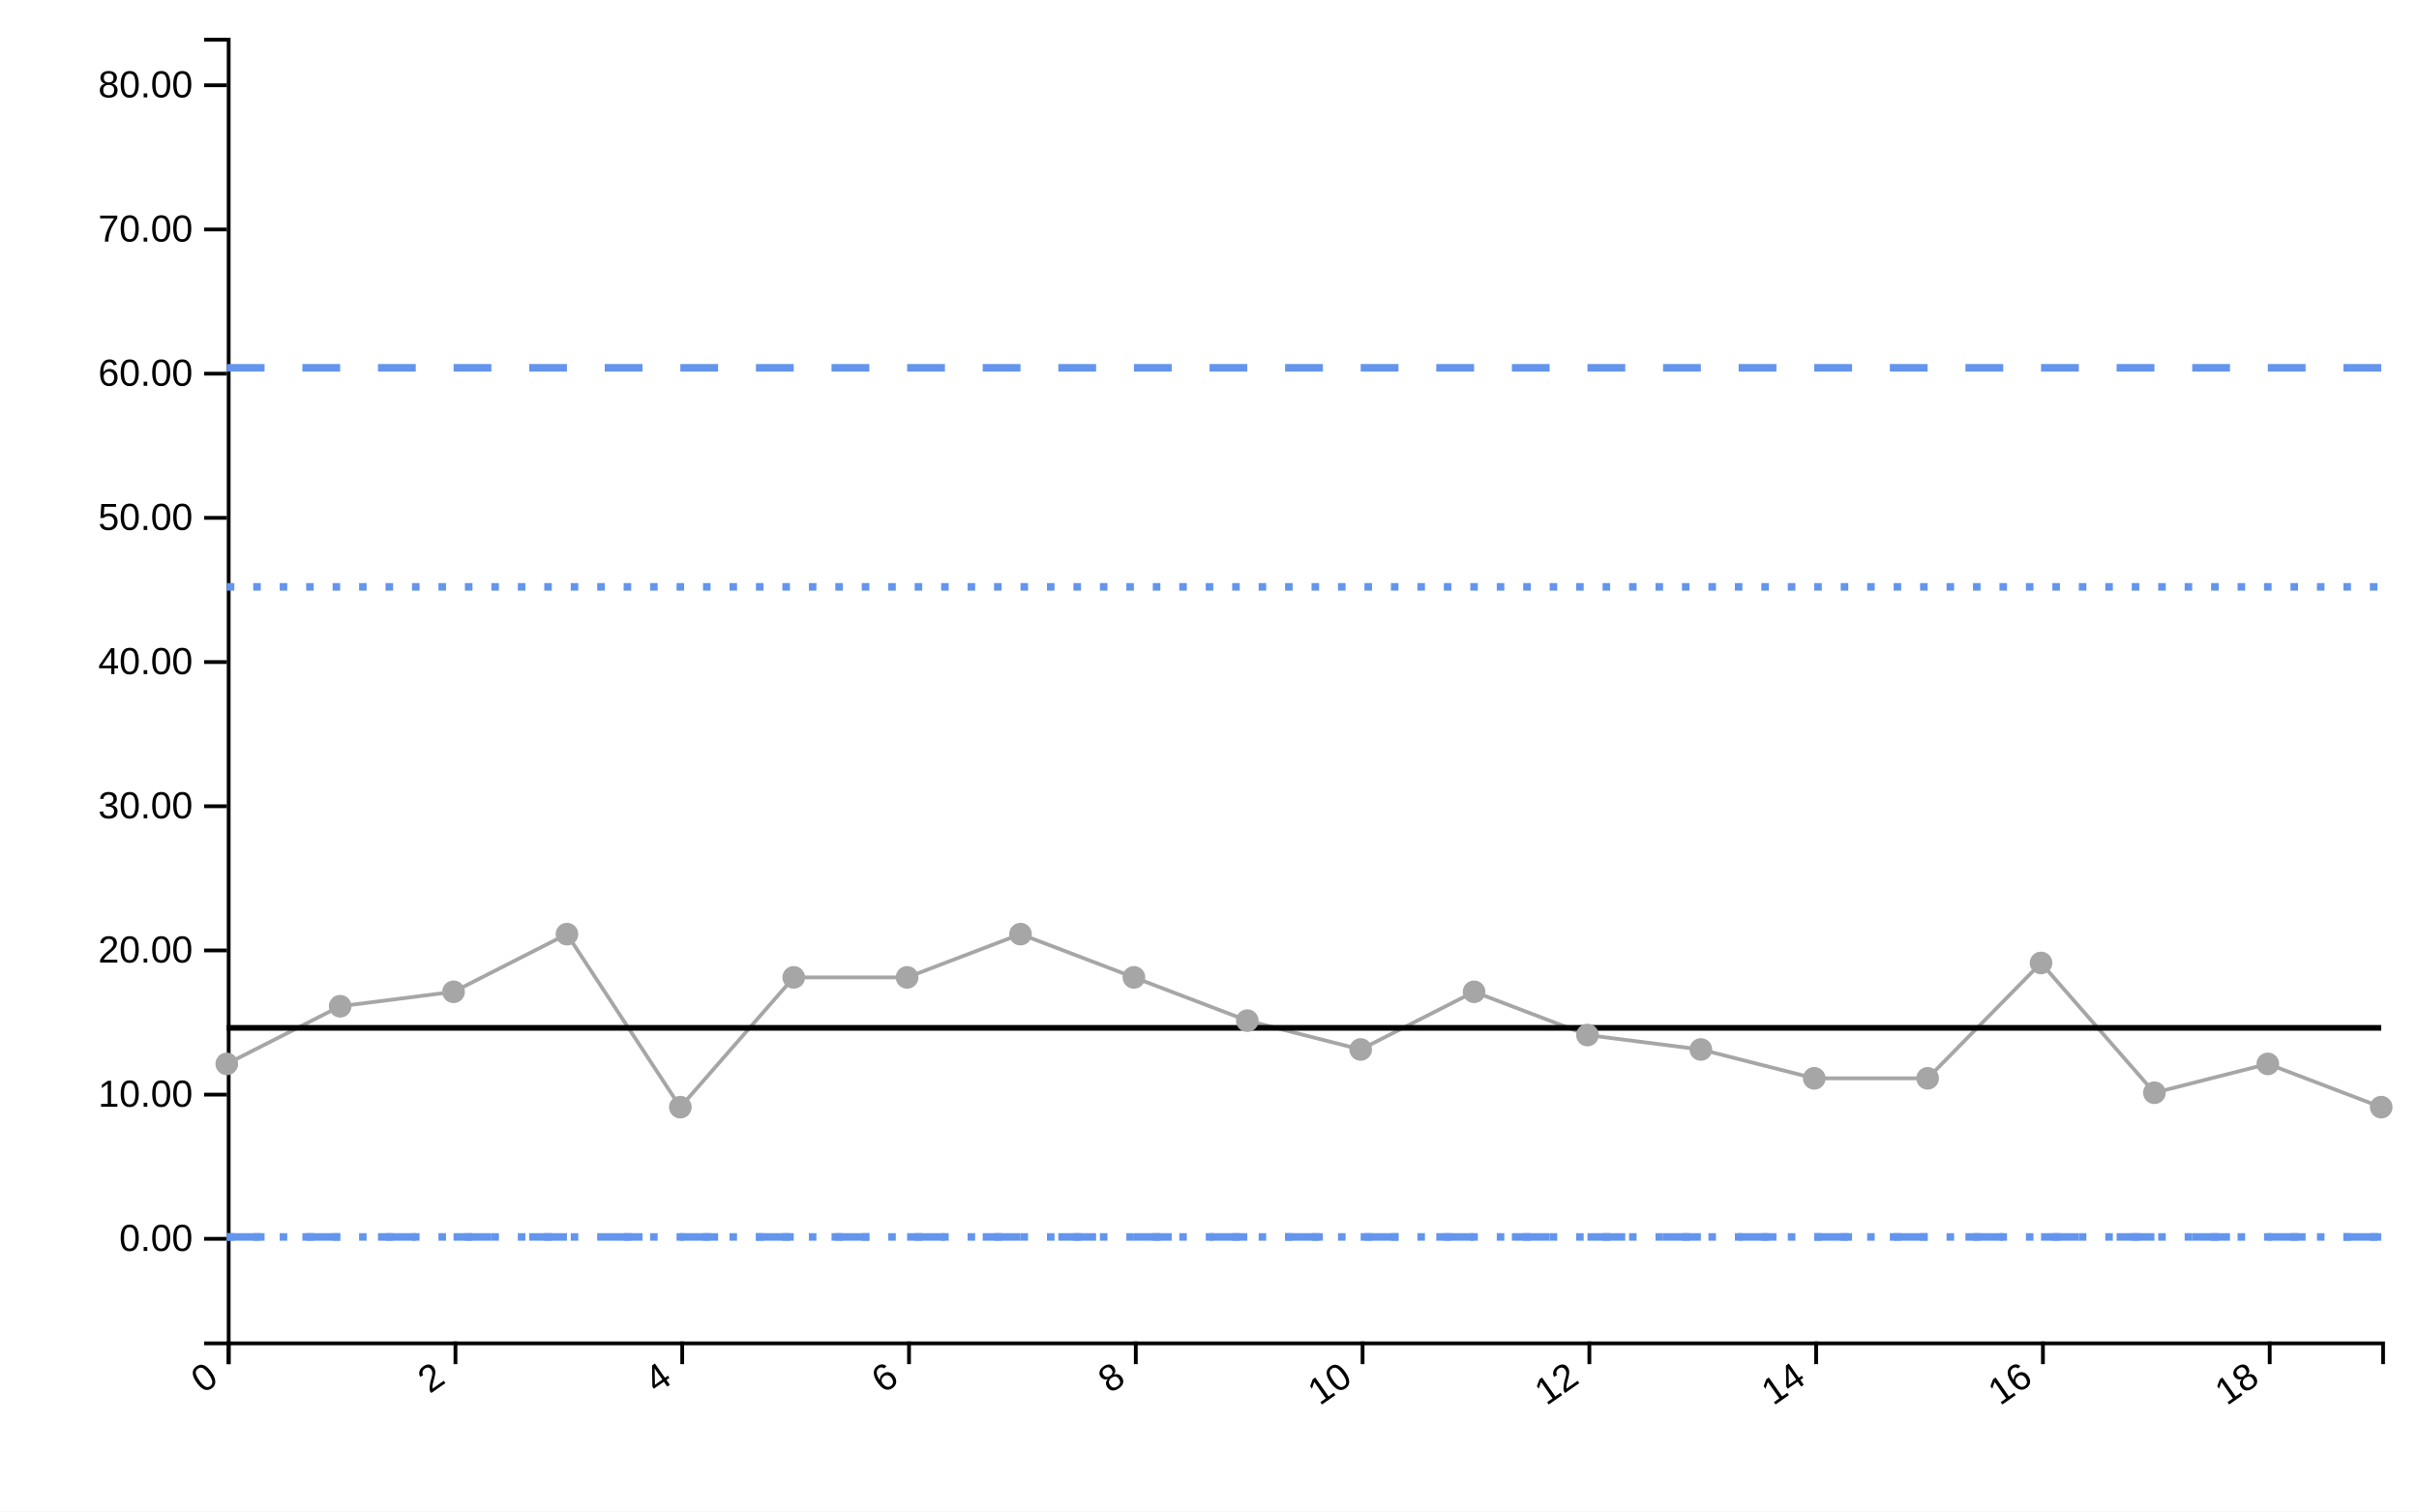
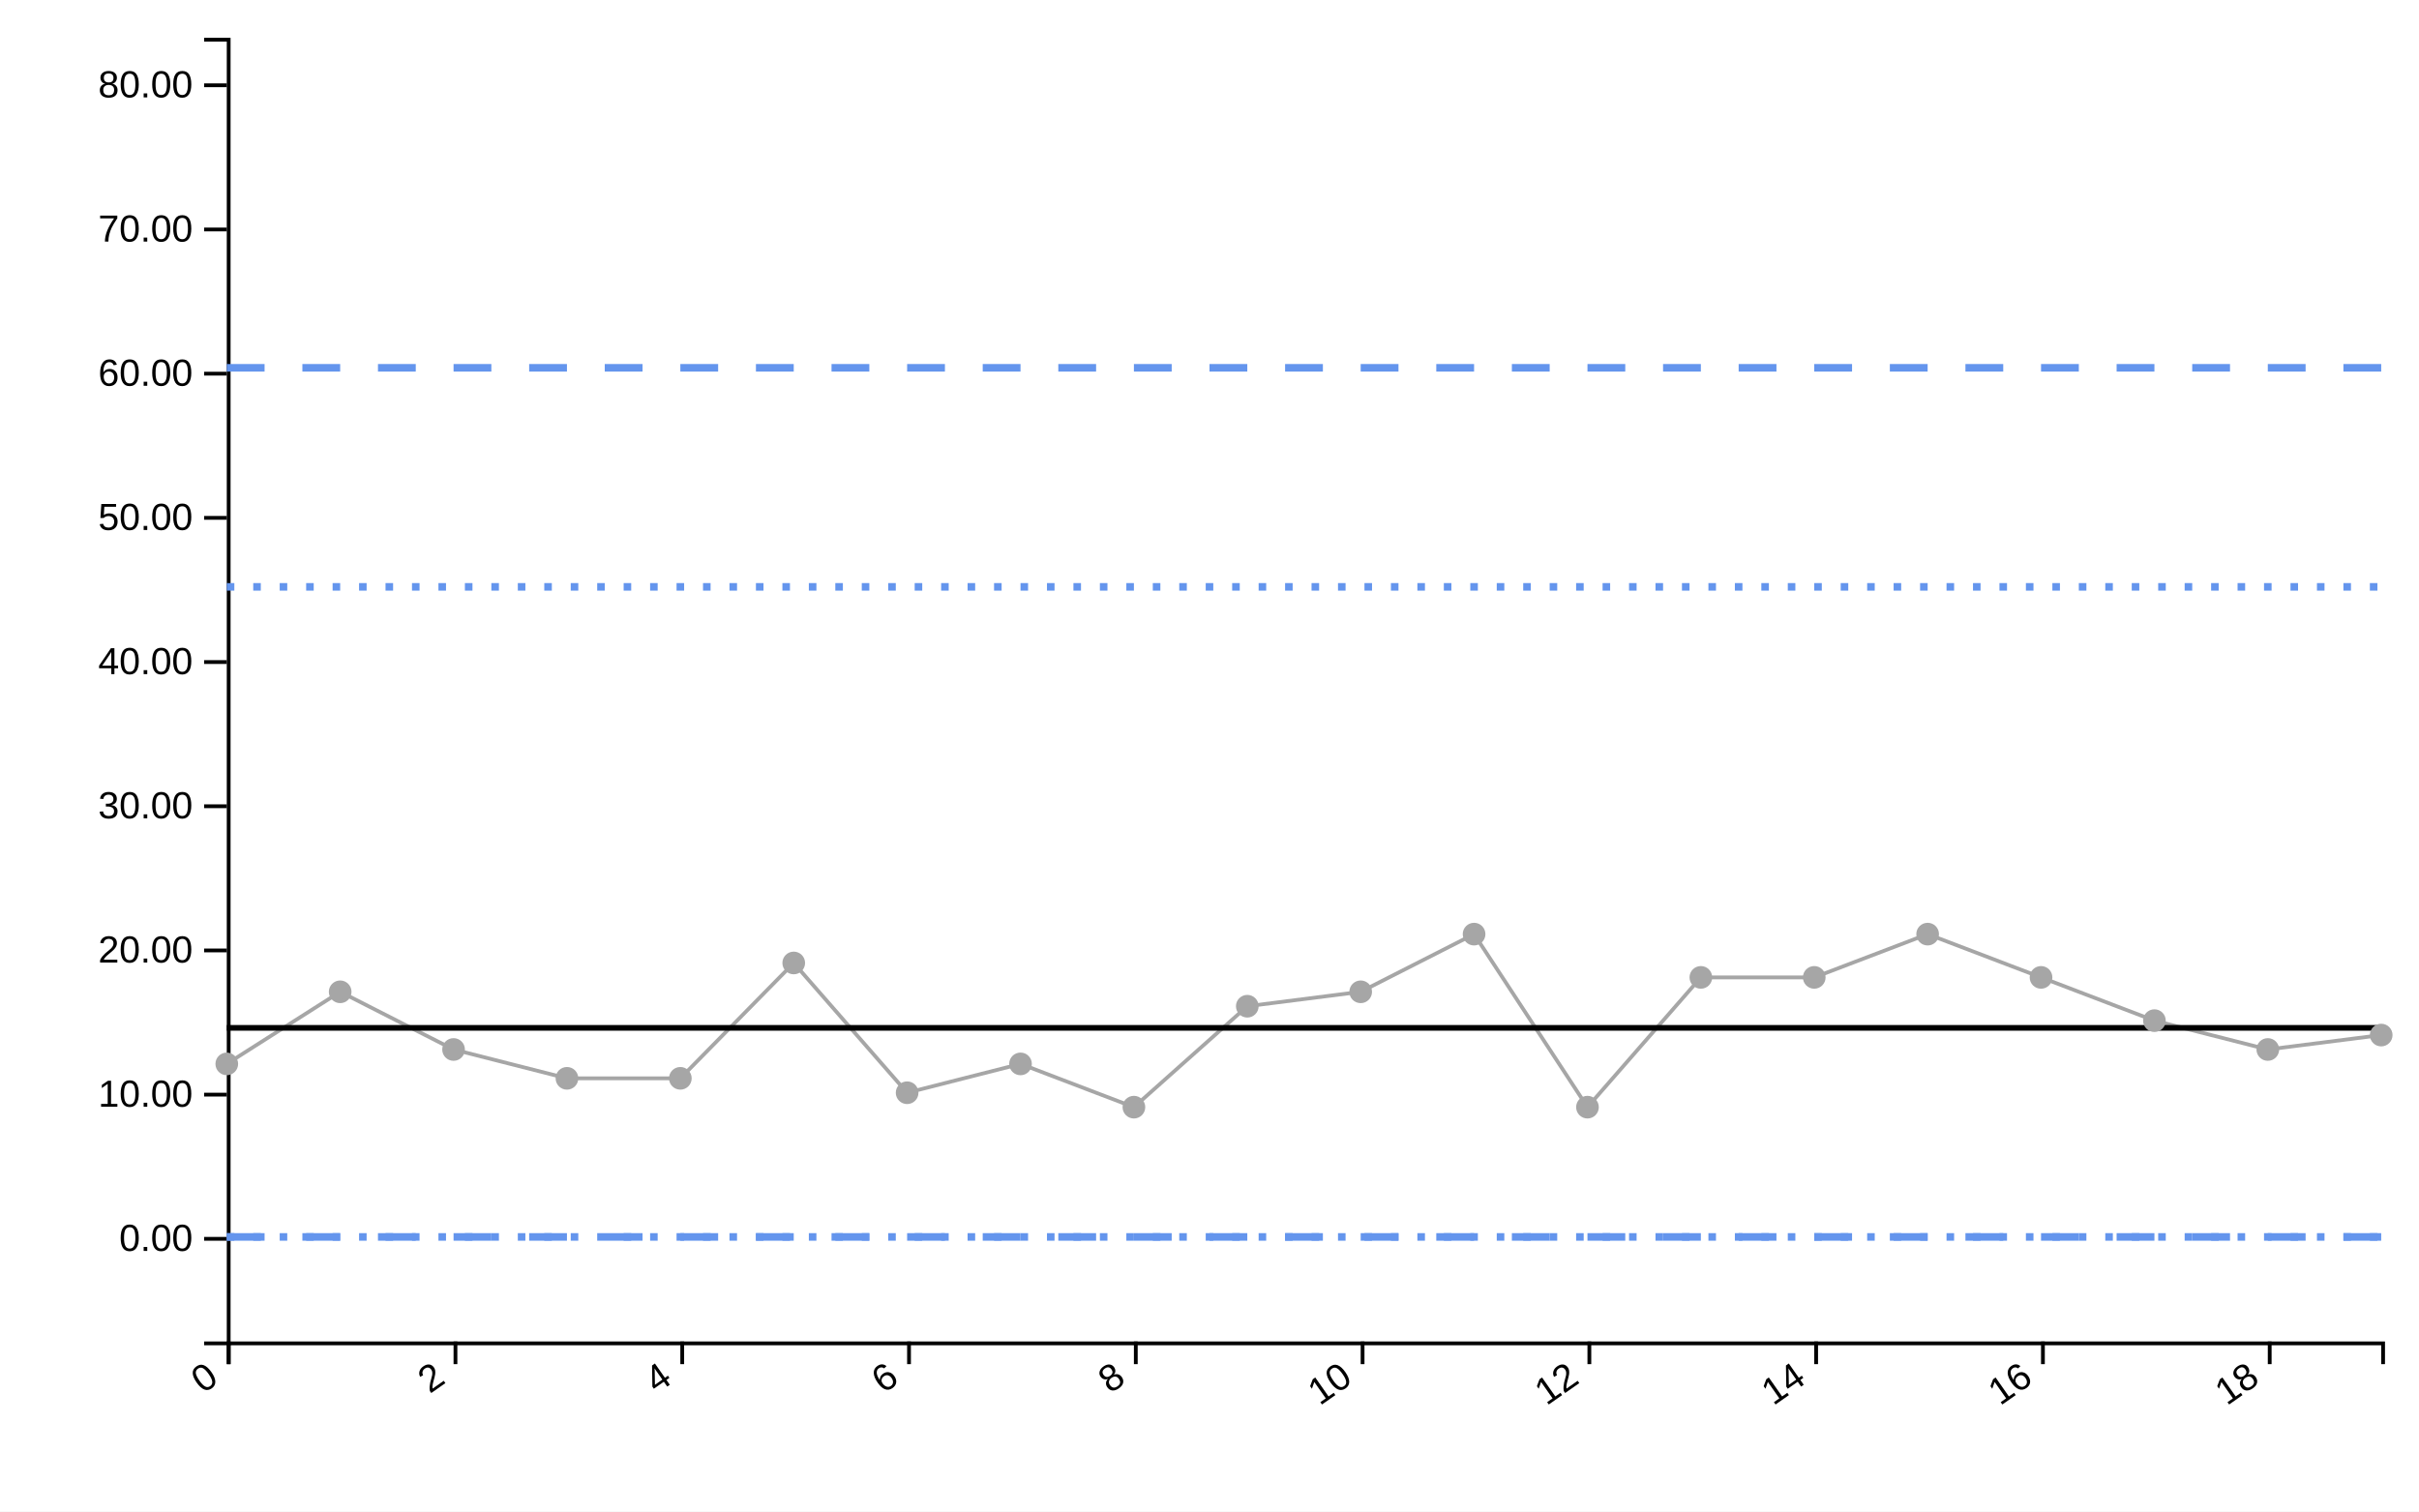
<svg xmlns="http://www.w3.org/2000/svg" viewBox="0 0 640 400" width="640px" height="400px">
  <rect x="0" y="0" width="100%" height="100%" fill="white" />
  <line style="stroke-opacity:0" class="ttip-line-x" x1="0" x2="0" y1="10" y2="355" stroke-width="1px" stroke="black" />
  <line style="stroke-opacity:0" class="ttip-line-y" x1="60" x2="630" y1="0" y2="0" stroke-width="1px" stroke="black" />
  <g class="gridgroup" />
  <g class="xaxisgroup" fill="none" font-size="10" font-family="sans-serif" text-anchor="middle" color="#000000" transform="translate(0, 355)">
    <path class="domain" stroke="currentColor" d="M60.5,6V0.5H630.5V6" />
    <g class="tick" opacity="1" transform="translate(60.5,0)">
      <line style="stroke:currentColor" stroke="currentColor" y2="6" />
      <text style="text-anchor:end;font-size:10px;font-family:'Arial', sans-serif;fill:#000000" fill="currentColor" y="9" dy="-.15em" dx="-.8em" transform="rotate(-35)">0</text>
    </g>
    <g class="tick" opacity="1" transform="translate(120.5,0)">
      <line style="stroke:currentColor" stroke="currentColor" y2="6" />
      <text style="text-anchor:end;font-size:10px;font-family:'Arial', sans-serif;fill:#000000" fill="currentColor" y="9" dy="-.15em" dx="-.8em" transform="rotate(-35)">2</text>
    </g>
    <g class="tick" opacity="1" transform="translate(180.5,0)">
      <line style="stroke:currentColor" stroke="currentColor" y2="6" />
      <text style="text-anchor:end;font-size:10px;font-family:'Arial', sans-serif;fill:#000000" fill="currentColor" y="9" dy="-.15em" dx="-.8em" transform="rotate(-35)">4</text>
    </g>
    <g class="tick" opacity="1" transform="translate(240.5,0)">
      <line style="stroke:currentColor" stroke="currentColor" y2="6" />
      <text style="text-anchor:end;font-size:10px;font-family:'Arial', sans-serif;fill:#000000" fill="currentColor" y="9" dy="-.15em" dx="-.8em" transform="rotate(-35)">6</text>
    </g>
    <g class="tick" opacity="1" transform="translate(300.5,0)">
      <line style="stroke:currentColor" stroke="currentColor" y2="6" />
      <text style="text-anchor:end;font-size:10px;font-family:'Arial', sans-serif;fill:#000000" fill="currentColor" y="9" dy="-.15em" dx="-.8em" transform="rotate(-35)">8</text>
    </g>
    <g class="tick" opacity="1" transform="translate(360.5,0)">
      <line style="stroke:currentColor" stroke="currentColor" y2="6" />
      <text style="text-anchor:end;font-size:10px;font-family:'Arial', sans-serif;fill:#000000" fill="currentColor" y="9" dy="-.15em" dx="-.8em" transform="rotate(-35)">10</text>
    </g>
    <g class="tick" opacity="1" transform="translate(420.5,0)">
      <line style="stroke:currentColor" stroke="currentColor" y2="6" />
      <text style="text-anchor:end;font-size:10px;font-family:'Arial', sans-serif;fill:#000000" fill="currentColor" y="9" dy="-.15em" dx="-.8em" transform="rotate(-35)">12</text>
    </g>
    <g class="tick" opacity="1" transform="translate(480.5,0)">
      <line style="stroke:currentColor" stroke="currentColor" y2="6" />
      <text style="text-anchor:end;font-size:10px;font-family:'Arial', sans-serif;fill:#000000" fill="currentColor" y="9" dy="-.15em" dx="-.8em" transform="rotate(-35)">14</text>
    </g>
    <g class="tick" opacity="1" transform="translate(540.5,0)">
      <line style="stroke:currentColor" stroke="currentColor" y2="6" />
      <text style="text-anchor:end;font-size:10px;font-family:'Arial', sans-serif;fill:#000000" fill="currentColor" y="9" dy="-.15em" dx="-.8em" transform="rotate(-35)">16</text>
    </g>
    <g class="tick" opacity="1" transform="translate(600.5,0)">
      <line style="stroke:currentColor" stroke="currentColor" y2="6" />
      <text style="text-anchor:end;font-size:10px;font-family:'Arial', sans-serif;fill:#000000" fill="currentColor" y="9" dy="-.15em" dx="-.8em" transform="rotate(-35)">18</text>
    </g>
  </g>
  <text style="text-anchor:middle;font-size:10px;font-style:normal;font-family:'Arial', sans-serif;fill:#000000" class="xaxislabel" x="320" y="385" />
  <g class="yaxisgroup" fill="none" font-size="10" font-family="sans-serif" text-anchor="end" color="#000000" transform="translate(60, 0)">
    <path class="domain" stroke="currentColor" d="M-6,355.5H0.5V10.5H-6" />
    <g class="tick" opacity="1" transform="translate(0,327.8353)">
      <line style="stroke:currentColor" stroke="currentColor" x2="-6" />
      <text style="text-anchor:right;font-size:10px;font-family:'Arial', sans-serif;fill:#000000" fill="currentColor" x="-9" dy="0.32em" transform="rotate(0)">0.00</text>
    </g>
    <g class="tick" opacity="1" transform="translate(0,289.677)">
      <line style="stroke:currentColor" stroke="currentColor" x2="-6" />
      <text style="text-anchor:right;font-size:10px;font-family:'Arial', sans-serif;fill:#000000" fill="currentColor" x="-9" dy="0.32em" transform="rotate(0)">10.00</text>
    </g>
    <g class="tick" opacity="1" transform="translate(0,251.5188)">
      <line style="stroke:currentColor" stroke="currentColor" x2="-6" />
      <text style="text-anchor:right;font-size:10px;font-family:'Arial', sans-serif;fill:#000000" fill="currentColor" x="-9" dy="0.32em" transform="rotate(0)">20.00</text>
    </g>
    <g class="tick" opacity="1" transform="translate(0,213.3606)">
      <line style="stroke:currentColor" stroke="currentColor" x2="-6" />
      <text style="text-anchor:right;font-size:10px;font-family:'Arial', sans-serif;fill:#000000" fill="currentColor" x="-9" dy="0.32em" transform="rotate(0)">30.00</text>
    </g>
    <g class="tick" opacity="1" transform="translate(0,175.2023)">
      <line style="stroke:currentColor" stroke="currentColor" x2="-6" />
      <text style="text-anchor:right;font-size:10px;font-family:'Arial', sans-serif;fill:#000000" fill="currentColor" x="-9" dy="0.32em" transform="rotate(0)">40.00</text>
    </g>
    <g class="tick" opacity="1" transform="translate(0,137.0441)">
      <line style="stroke:currentColor" stroke="currentColor" x2="-6" />
      <text style="text-anchor:right;font-size:10px;font-family:'Arial', sans-serif;fill:#000000" fill="currentColor" x="-9" dy="0.32em" transform="rotate(0)">50.00</text>
    </g>
    <g class="tick" opacity="1" transform="translate(0,98.88586)">
      <line style="stroke:currentColor" stroke="currentColor" x2="-6" />
      <text style="text-anchor:right;font-size:10px;font-family:'Arial', sans-serif;fill:#000000" fill="currentColor" x="-9" dy="0.32em" transform="rotate(0)">60.00</text>
    </g>
    <g class="tick" opacity="1" transform="translate(0,60.72762)">
      <line style="stroke:currentColor" stroke="currentColor" x2="-6" />
      <text style="text-anchor:right;font-size:10px;font-family:'Arial', sans-serif;fill:#000000" fill="currentColor" x="-9" dy="0.32em" transform="rotate(0)">70.00</text>
    </g>
    <g class="tick" opacity="1" transform="translate(0,22.56939)">
      <line style="stroke:currentColor" stroke="currentColor" x2="-6" />
      <text style="text-anchor:right;font-size:10px;font-family:'Arial', sans-serif;fill:#000000" fill="currentColor" x="-9" dy="0.32em" transform="rotate(0)">80.00</text>
    </g>
  </g>
  <text style="text-anchor:middle;font-size:10px;font-style:normal;font-family:'Arial', sans-serif;fill:#000000" class="yaxislabel" x="30" y="200" transform="rotate(-90, 30, 200)" />
  <g class="linesgroup">
    <g style="stroke-opacity:1" class="values-linegroup">
-       <path d="M60,281.545L90,266.282L120,262.466L150,247.203L180,292.993L210,258.65L240,258.65L270,247.203L300,258.65L330,270.098L360,277.73L390,262.466L420,273.914L450,277.73L480,285.361L510,285.361L540,254.835L570,289.177L600,281.545L630,292.993" fill="none" stroke="#A6A6A6" stroke-dasharray="10 0" stroke-width="1" />
+       <path d="M60,281.545L90,262.466L120,277.73L150,285.361L180,285.361L210,254.835L240,289.177L270,281.545L300,292.993L330,266.282L360,262.466L390,247.203L420,292.993L450,258.65L480,258.65L510,247.203L540,258.65L570,270.098L600,277.73L630,273.914" fill="none" stroke="#A6A6A6" stroke-dasharray="10 0" stroke-width="1" />
    </g>
    <g style="stroke-opacity:1" class="targets-linegroup">
      <path d="M60,272.006L90,272.006L120,272.006L150,272.006L180,272.006L210,272.006L240,272.006L270,272.006L300,272.006L330,272.006L360,272.006L390,272.006L420,272.006L450,272.006L480,272.006L510,272.006L540,272.006L570,272.006L600,272.006L630,272.006" fill="none" stroke="#000000" stroke-dasharray="10 0" stroke-width="1.5" />
    </g>
    <g style="stroke-opacity:1" class="ll99-linegroup">
      <path d="M60,327.335L90,327.335L120,327.335L150,327.335L180,327.335L210,327.335L240,327.335L270,327.335L300,327.335L330,327.335L360,327.335L390,327.335L420,327.335L450,327.335L480,327.335L510,327.335L540,327.335L570,327.335L600,327.335L630,327.335" fill="none" stroke="#6495ED" stroke-dasharray="10 10" stroke-width="2" />
    </g>
    <g style="stroke-opacity:1" class="ul99-linegroup">
      <path d="M60,97.335L90,97.335L120,97.335L150,97.335L180,97.335L210,97.335L240,97.335L270,97.335L300,97.335L330,97.335L360,97.335L390,97.335L420,97.335L450,97.335L480,97.335L510,97.335L540,97.335L570,97.335L600,97.335L630,97.335" fill="none" stroke="#6495ED" stroke-dasharray="10 10" stroke-width="2" />
    </g>
    <g style="stroke-opacity:1" class="ll95-linegroup">
      <path d="M60,327.335L90,327.335L120,327.335L150,327.335L180,327.335L210,327.335L240,327.335L270,327.335L300,327.335L330,327.335L360,327.335L390,327.335L420,327.335L450,327.335L480,327.335L510,327.335L540,327.335L570,327.335L600,327.335L630,327.335" fill="none" stroke="#6495ED" stroke-dasharray="2 5" stroke-width="2" />
    </g>
    <g style="stroke-opacity:1" class="ul95-linegroup">
      <path d="M60,155.304L90,155.304L120,155.304L150,155.304L180,155.304L210,155.304L240,155.304L270,155.304L300,155.304L330,155.304L360,155.304L390,155.304L420,155.304L450,155.304L480,155.304L510,155.304L540,155.304L570,155.304L600,155.304L630,155.304" fill="none" stroke="#6495ED" stroke-dasharray="2 5" stroke-width="2" />
    </g>
-     <text x="630" y="292.993" fill="#000000" font-size="10px" font-family="'Arial', sans-serif" text-anchor="start" dx="10px" dy="0px" />
+     <text x="630" y="273.914" fill="#000000" font-size="10px" font-family="'Arial', sans-serif" text-anchor="start" dx="10px" dy="0px" />
    <text x="630" y="272.006" fill="#000000" font-size="10px" font-family="'Arial', sans-serif" text-anchor="start" dx="10px" dy="0px" />
    <text x="630" y="327.335" fill="#000000" font-size="10px" font-family="'Arial', sans-serif" text-anchor="start" dx="10px" dy="0px" />
    <text x="630" y="97.335" fill="#000000" font-size="10px" font-family="'Arial', sans-serif" text-anchor="start" dx="10px" dy="0px" />
    <text x="630" y="327.335" fill="#000000" font-size="10px" font-family="'Arial', sans-serif" text-anchor="start" dx="10px" dy="0px" />
    <text x="630" y="155.304" fill="#000000" font-size="10px" font-family="'Arial', sans-serif" text-anchor="start" dx="10px" dy="0px" />
  </g>
  <g class="dotsgroup">
    <path style="fill:#A6A6A6;stroke:#A6A6A6;stroke-width:1;fill-opacity:1;stroke-opacity:1" d="M2.5,0A2.5,2.5,0,1,1,-2.5,0A2.5,2.5,0,1,1,2.5,0" transform="translate(60, 281.5454)" />
-     <path style="fill:#A6A6A6;stroke:#A6A6A6;stroke-width:1;fill-opacity:1;stroke-opacity:1" d="M2.5,0A2.5,2.5,0,1,1,-2.5,0A2.5,2.5,0,1,1,2.5,0" transform="translate(90, 266.2821)" />
-     <path style="fill:#A6A6A6;stroke:#A6A6A6;stroke-width:1;fill-opacity:1;stroke-opacity:1" d="M2.5,0A2.5,2.5,0,1,1,-2.5,0A2.5,2.5,0,1,1,2.5,0" transform="translate(120, 262.4663)" />
-     <path style="fill:#A6A6A6;stroke:#A6A6A6;stroke-width:1;fill-opacity:1;stroke-opacity:1" d="M2.5,0A2.5,2.5,0,1,1,-2.5,0A2.5,2.5,0,1,1,2.5,0" transform="translate(150, 247.203)" />
-     <path style="fill:#A6A6A6;stroke:#A6A6A6;stroke-width:1;fill-opacity:1;stroke-opacity:1" d="M2.5,0A2.5,2.5,0,1,1,-2.5,0A2.5,2.5,0,1,1,2.5,0" transform="translate(180, 292.9929)" />
-     <path style="fill:#A6A6A6;stroke:#A6A6A6;stroke-width:1;fill-opacity:1;stroke-opacity:1" d="M2.5,0A2.5,2.5,0,1,1,-2.5,0A2.5,2.5,0,1,1,2.5,0" transform="translate(210, 258.6505)" />
-     <path style="fill:#A6A6A6;stroke:#A6A6A6;stroke-width:1;fill-opacity:1;stroke-opacity:1" d="M2.5,0A2.5,2.5,0,1,1,-2.5,0A2.5,2.5,0,1,1,2.5,0" transform="translate(240, 258.6505)" />
-     <path style="fill:#A6A6A6;stroke:#A6A6A6;stroke-width:1;fill-opacity:1;stroke-opacity:1" d="M2.5,0A2.5,2.5,0,1,1,-2.5,0A2.5,2.5,0,1,1,2.5,0" transform="translate(270, 247.203)" />
-     <path style="fill:#A6A6A6;stroke:#A6A6A6;stroke-width:1;fill-opacity:1;stroke-opacity:1" d="M2.5,0A2.5,2.5,0,1,1,-2.5,0A2.5,2.5,0,1,1,2.5,0" transform="translate(300, 258.6505)" />
-     <path style="fill:#A6A6A6;stroke:#A6A6A6;stroke-width:1;fill-opacity:1;stroke-opacity:1" d="M2.5,0A2.5,2.5,0,1,1,-2.5,0A2.5,2.5,0,1,1,2.5,0" transform="translate(330, 270.0979)" />
-     <path style="fill:#A6A6A6;stroke:#A6A6A6;stroke-width:1;fill-opacity:1;stroke-opacity:1" d="M2.5,0A2.5,2.5,0,1,1,-2.5,0A2.5,2.5,0,1,1,2.5,0" transform="translate(360, 277.7296)" />
-     <path style="fill:#A6A6A6;stroke:#A6A6A6;stroke-width:1;fill-opacity:1;stroke-opacity:1" d="M2.5,0A2.5,2.5,0,1,1,-2.5,0A2.5,2.5,0,1,1,2.5,0" transform="translate(390, 262.4663)" />
-     <path style="fill:#A6A6A6;stroke:#A6A6A6;stroke-width:1;fill-opacity:1;stroke-opacity:1" d="M2.5,0A2.5,2.5,0,1,1,-2.5,0A2.5,2.5,0,1,1,2.5,0" transform="translate(420, 273.9137)" />
-     <path style="fill:#A6A6A6;stroke:#A6A6A6;stroke-width:1;fill-opacity:1;stroke-opacity:1" d="M2.5,0A2.5,2.5,0,1,1,-2.5,0A2.5,2.5,0,1,1,2.5,0" transform="translate(450, 277.7296)" />
-     <path style="fill:#A6A6A6;stroke:#A6A6A6;stroke-width:1;fill-opacity:1;stroke-opacity:1" d="M2.5,0A2.5,2.5,0,1,1,-2.5,0A2.5,2.5,0,1,1,2.5,0" transform="translate(480, 285.3612)" />
-     <path style="fill:#A6A6A6;stroke:#A6A6A6;stroke-width:1;fill-opacity:1;stroke-opacity:1" d="M2.5,0A2.5,2.5,0,1,1,-2.5,0A2.5,2.5,0,1,1,2.5,0" transform="translate(510, 285.3612)" />
-     <path style="fill:#A6A6A6;stroke:#A6A6A6;stroke-width:1;fill-opacity:1;stroke-opacity:1" d="M2.5,0A2.5,2.5,0,1,1,-2.5,0A2.5,2.5,0,1,1,2.5,0" transform="translate(540, 254.8346)" />
-     <path style="fill:#A6A6A6;stroke:#A6A6A6;stroke-width:1;fill-opacity:1;stroke-opacity:1" d="M2.5,0A2.5,2.5,0,1,1,-2.5,0A2.5,2.5,0,1,1,2.5,0" transform="translate(570, 289.177)" />
-     <path style="fill:#A6A6A6;stroke:#A6A6A6;stroke-width:1;fill-opacity:1;stroke-opacity:1" d="M2.5,0A2.5,2.5,0,1,1,-2.5,0A2.5,2.5,0,1,1,2.5,0" transform="translate(600, 281.5454)" />
-     <path style="fill:#A6A6A6;stroke:#A6A6A6;stroke-width:1;fill-opacity:1;stroke-opacity:1" d="M2.5,0A2.5,2.5,0,1,1,-2.5,0A2.5,2.5,0,1,1,2.5,0" transform="translate(630, 292.9929)" />
+     <path style="fill:#A6A6A6;stroke:#A6A6A6;stroke-width:1;fill-opacity:1;stroke-opacity:1" d="M2.5,0A2.5,2.5,0,1,1,-2.5,0A2.5,2.5,0,1,1,2.5,0" transform="translate(90, 262.4663)" />
+     <path style="fill:#A6A6A6;stroke:#A6A6A6;stroke-width:1;fill-opacity:1;stroke-opacity:1" d="M2.5,0A2.5,2.5,0,1,1,-2.5,0A2.5,2.5,0,1,1,2.5,0" transform="translate(120, 277.7296)" />
+     <path style="fill:#A6A6A6;stroke:#A6A6A6;stroke-width:1;fill-opacity:1;stroke-opacity:1" d="M2.5,0A2.5,2.5,0,1,1,-2.5,0A2.5,2.5,0,1,1,2.5,0" transform="translate(150, 285.3612)" />
+     <path style="fill:#A6A6A6;stroke:#A6A6A6;stroke-width:1;fill-opacity:1;stroke-opacity:1" d="M2.5,0A2.5,2.5,0,1,1,-2.5,0A2.5,2.5,0,1,1,2.5,0" transform="translate(180, 285.3612)" />
+     <path style="fill:#A6A6A6;stroke:#A6A6A6;stroke-width:1;fill-opacity:1;stroke-opacity:1" d="M2.5,0A2.5,2.5,0,1,1,-2.5,0A2.5,2.5,0,1,1,2.5,0" transform="translate(210, 254.8346)" />
+     <path style="fill:#A6A6A6;stroke:#A6A6A6;stroke-width:1;fill-opacity:1;stroke-opacity:1" d="M2.5,0A2.5,2.5,0,1,1,-2.5,0A2.5,2.5,0,1,1,2.5,0" transform="translate(240, 289.177)" />
+     <path style="fill:#A6A6A6;stroke:#A6A6A6;stroke-width:1;fill-opacity:1;stroke-opacity:1" d="M2.5,0A2.5,2.5,0,1,1,-2.5,0A2.5,2.5,0,1,1,2.5,0" transform="translate(270, 281.5454)" />
+     <path style="fill:#A6A6A6;stroke:#A6A6A6;stroke-width:1;fill-opacity:1;stroke-opacity:1" d="M2.5,0A2.5,2.5,0,1,1,-2.5,0A2.5,2.5,0,1,1,2.5,0" transform="translate(300, 292.9929)" />
+     <path style="fill:#A6A6A6;stroke:#A6A6A6;stroke-width:1;fill-opacity:1;stroke-opacity:1" d="M2.5,0A2.5,2.5,0,1,1,-2.5,0A2.5,2.5,0,1,1,2.5,0" transform="translate(330, 266.2821)" />
+     <path style="fill:#A6A6A6;stroke:#A6A6A6;stroke-width:1;fill-opacity:1;stroke-opacity:1" d="M2.5,0A2.5,2.5,0,1,1,-2.5,0A2.5,2.5,0,1,1,2.5,0" transform="translate(360, 262.4663)" />
+     <path style="fill:#A6A6A6;stroke:#A6A6A6;stroke-width:1;fill-opacity:1;stroke-opacity:1" d="M2.5,0A2.5,2.5,0,1,1,-2.5,0A2.5,2.5,0,1,1,2.5,0" transform="translate(390, 247.203)" />
+     <path style="fill:#A6A6A6;stroke:#A6A6A6;stroke-width:1;fill-opacity:1;stroke-opacity:1" d="M2.5,0A2.5,2.5,0,1,1,-2.5,0A2.5,2.5,0,1,1,2.5,0" transform="translate(420, 292.9929)" />
+     <path style="fill:#A6A6A6;stroke:#A6A6A6;stroke-width:1;fill-opacity:1;stroke-opacity:1" d="M2.5,0A2.5,2.5,0,1,1,-2.5,0A2.5,2.5,0,1,1,2.5,0" transform="translate(450, 258.6505)" />
+     <path style="fill:#A6A6A6;stroke:#A6A6A6;stroke-width:1;fill-opacity:1;stroke-opacity:1" d="M2.5,0A2.5,2.5,0,1,1,-2.5,0A2.5,2.5,0,1,1,2.5,0" transform="translate(480, 258.6505)" />
+     <path style="fill:#A6A6A6;stroke:#A6A6A6;stroke-width:1;fill-opacity:1;stroke-opacity:1" d="M2.5,0A2.5,2.5,0,1,1,-2.5,0A2.5,2.5,0,1,1,2.5,0" transform="translate(510, 247.203)" />
+     <path style="fill:#A6A6A6;stroke:#A6A6A6;stroke-width:1;fill-opacity:1;stroke-opacity:1" d="M2.5,0A2.5,2.5,0,1,1,-2.5,0A2.5,2.5,0,1,1,2.5,0" transform="translate(540, 258.6505)" />
+     <path style="fill:#A6A6A6;stroke:#A6A6A6;stroke-width:1;fill-opacity:1;stroke-opacity:1" d="M2.5,0A2.5,2.5,0,1,1,-2.5,0A2.5,2.5,0,1,1,2.5,0" transform="translate(570, 270.0979)" />
+     <path style="fill:#A6A6A6;stroke:#A6A6A6;stroke-width:1;fill-opacity:1;stroke-opacity:1" d="M2.5,0A2.5,2.5,0,1,1,-2.5,0A2.5,2.5,0,1,1,2.5,0" transform="translate(600, 277.7296)" />
+     <path style="fill:#A6A6A6;stroke:#A6A6A6;stroke-width:1;fill-opacity:1;stroke-opacity:1" d="M2.5,0A2.5,2.5,0,1,1,-2.5,0A2.5,2.5,0,1,1,2.5,0" transform="translate(630, 273.9137)" />
  </g>
</svg>
